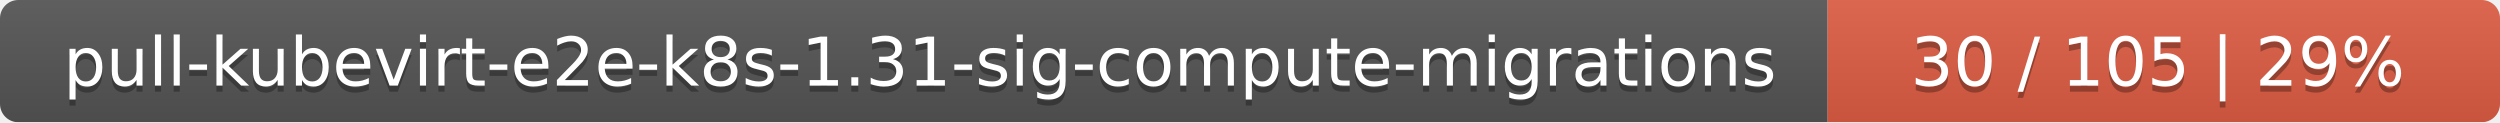
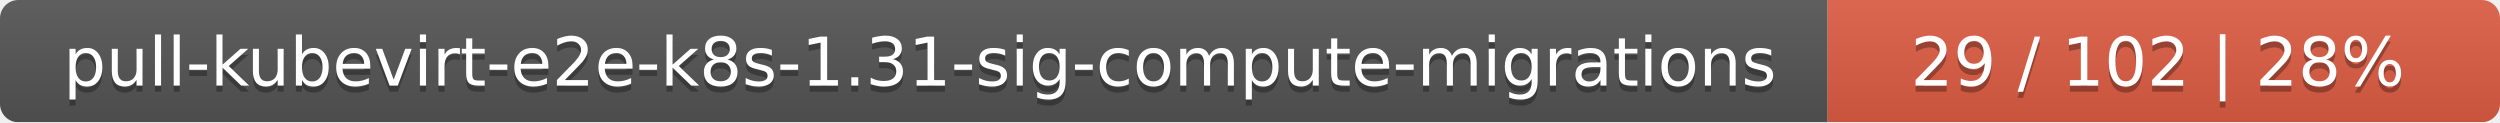
<svg xmlns="http://www.w3.org/2000/svg" width="409" height="20">
  <linearGradient id="smooth" x2="0" y2="100%">
    <stop offset="0" stop-color="#bbb" stop-opacity=".1" />
    <stop offset="1" stop-opacity=".1" />
  </linearGradient>
  <mask id="round">
    <rect width="409" height="20" rx="3" fill="#fff" />
  </mask>
  <g mask="url(#round)">
    <rect width="299" height="20" fill="#555" />
    <rect x="299" width="110" height="20" fill="#e05d44" />
    <rect width="409" height="20" fill="url(#smooth)" />
  </g>
  <g fill="#fff" text-anchor="middle" font-family="DejaVu Sans,Verdana,Geneva,sans-serif" font-size="11">
    <text x="150.5" y="15" fill="#010101" fill-opacity=".3">pull-kubevirt-e2e-k8s-1.31-sig-compute-migrations</text>
    <text x="150.5" y="14">pull-kubevirt-e2e-k8s-1.31-sig-compute-migrations</text>
-     <text x="353" y="15" fill="#010101" fill-opacity=".3">30 / 105    |    29%</text>
-     <text x="353" y="14">30 / 105    |    29%</text>
+     <text x="353" y="15" fill="#010101" fill-opacity=".3">29 / 102    |    28%</text>
+     <text x="353" y="14">29 / 102    |    28%</text>
  </g>
</svg>
